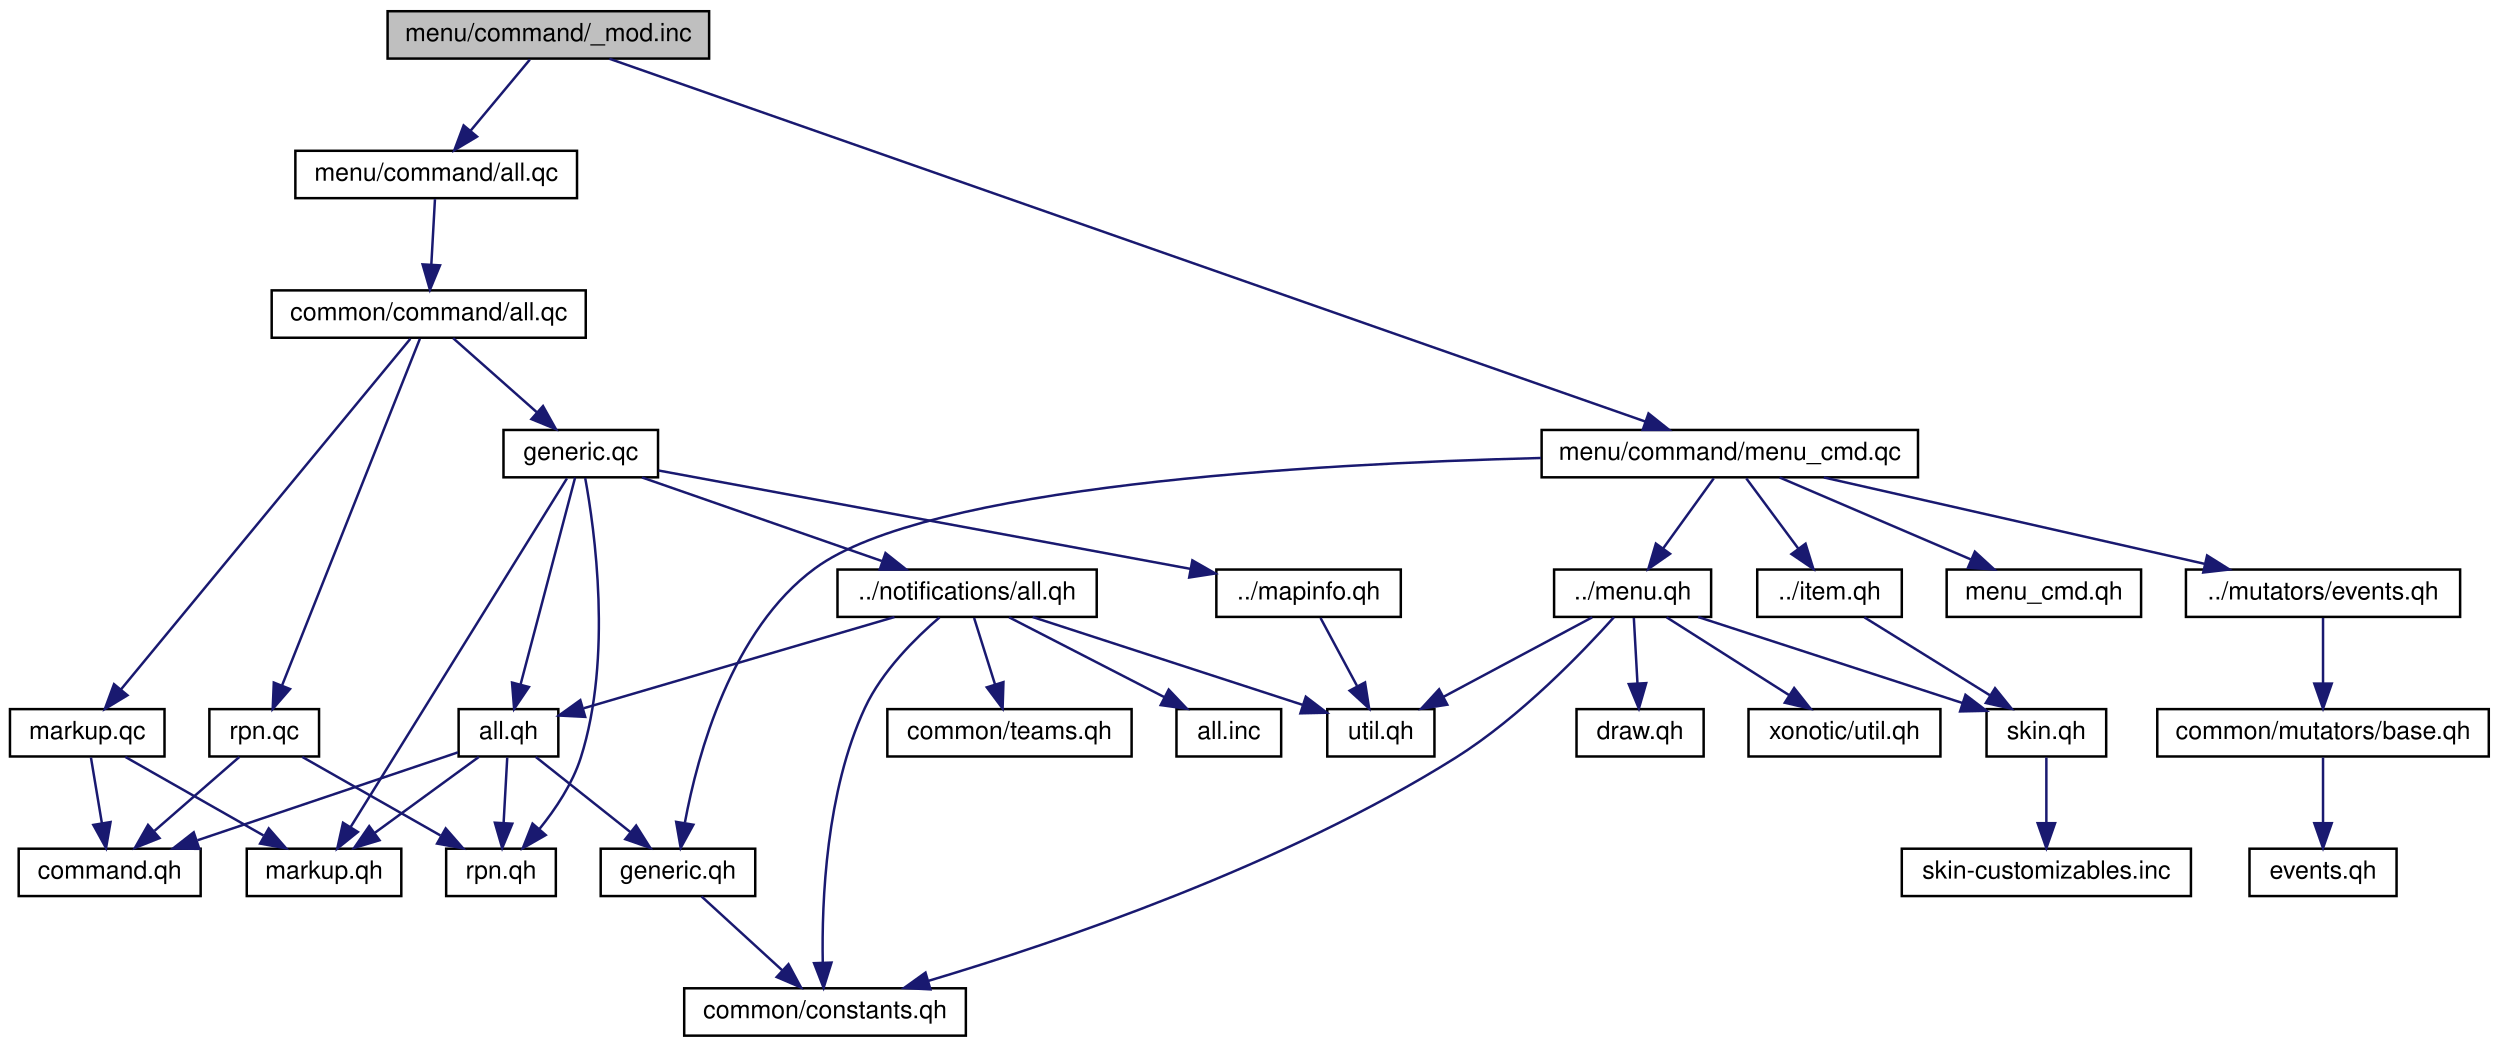
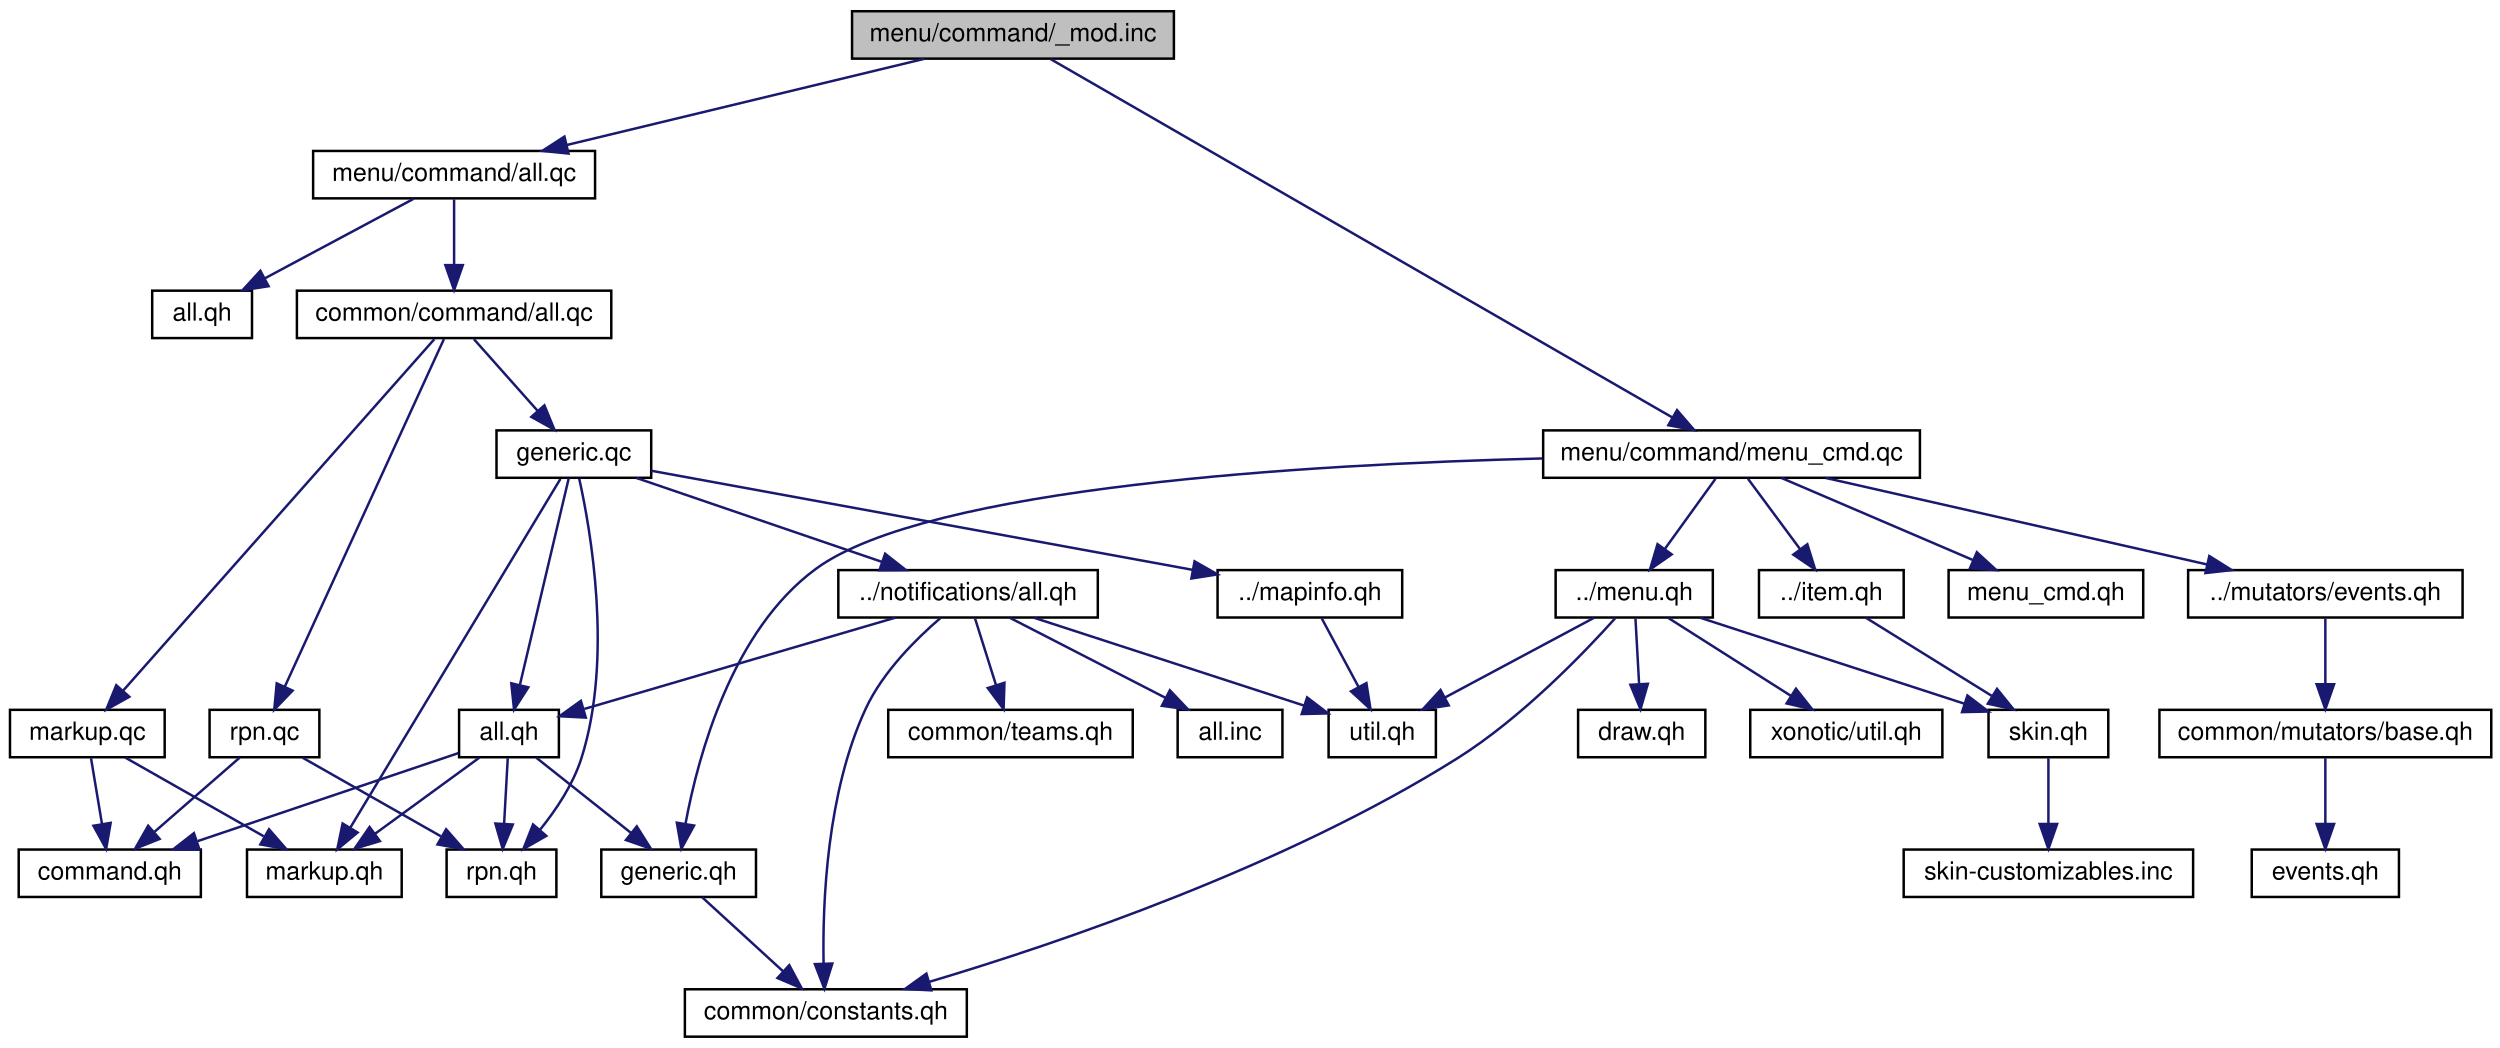
- <svg xmlns="http://www.w3.org/2000/svg" xmlns:xlink="http://www.w3.org/1999/xlink" width="1003pt" height="420pt" viewBox="0.00 0.00 1003.00 420.00">
+ <svg xmlns="http://www.w3.org/2000/svg" xmlns:xlink="http://www.w3.org/1999/xlink" width="1002pt" height="420pt" viewBox="0.00 0.00 1002.00 420.00">
  <g id="graph0" class="graph" transform="scale(1 1) rotate(0) translate(4 416)">
    <g id="node1" class="node">
-       <polygon fill="#bfbfbf" stroke="black" points="151.5,-392.5 151.5,-411.5 280.5,-411.5 280.5,-392.5 151.5,-392.5" />
-       <text text-anchor="middle" x="216" y="-399.5" font-family="Helvetica,sans-Serif" font-size="10.00">menu/command/_mod.inc</text>
+       <polygon fill="#bfbfbf" stroke="black" points="337.5,-392.5 337.5,-411.5 466.5,-411.5 466.5,-392.5 337.5,-392.5" />
+       <text text-anchor="middle" x="402" y="-399.5" font-family="Helvetica,sans-Serif" font-size="10.00">menu/command/_mod.inc</text>
    </g>
    <g id="node2" class="node">
      <g id="a_node2">
        <a xlink:href="../../dd/d0c/menu_2command_2all_8qc.html" target="_top" xlink:title="menu/command/all.qc">
-           <polygon fill="none" stroke="black" points="114.5,-336.5 114.5,-355.5 227.5,-355.5 227.5,-336.5 114.5,-336.5" />
-           <text text-anchor="middle" x="171" y="-343.5" font-family="Helvetica,sans-Serif" font-size="10.00">menu/command/all.qc</text>
+           <polygon fill="none" stroke="black" points="121.5,-336.5 121.5,-355.5 234.5,-355.5 234.5,-336.5 121.5,-336.5" />
+           <text text-anchor="middle" x="178" y="-343.5" font-family="Helvetica,sans-Serif" font-size="10.00">menu/command/all.qc</text>
        </a>
      </g>
    </g>
    <g id="edge1" class="edge">
-       <path fill="none" stroke="midnightblue" d="M208.569,-392.083C202.147,-384.377 192.694,-373.033 184.878,-363.653" />
-       <polygon fill="midnightblue" stroke="midnightblue" points="187.383,-361.193 178.293,-355.751 182.006,-365.674 187.383,-361.193" />
-     </g>
-     <g id="node18" class="node">
-       <g id="a_node18">
+       <path fill="none" stroke="midnightblue" d="M366.507,-392.444C327.676,-383.083 265.344,-368.056 223.082,-357.868" />
+       <polygon fill="midnightblue" stroke="midnightblue" points="223.869,-354.458 213.327,-355.516 222.229,-361.263 223.869,-354.458" />
+     </g>
+     <g id="node19" class="node">
+       <g id="a_node19">
        <a xlink:href="../../d7/d47/menu__cmd_8qc.html" target="_top" xlink:title="menu/command/menu_cmd.qc">
          <polygon fill="none" stroke="black" points="614.5,-224.5 614.5,-243.5 765.5,-243.5 765.5,-224.5 614.5,-224.5" />
          <text text-anchor="middle" x="690" y="-231.5" font-family="Helvetica,sans-Serif" font-size="10.00">menu/command/menu_cmd.qc</text>
        </a>
      </g>
    </g>
-     <g id="edge26" class="edge">
-       <path fill="none" stroke="midnightblue" d="M240.486,-392.425C319.149,-364.876 565.555,-278.582 656.146,-246.856" />
-       <polygon fill="midnightblue" stroke="midnightblue" points="657.379,-250.133 665.66,-243.524 655.065,-243.526 657.379,-250.133" />
+     <g id="edge27" class="edge">
+       <path fill="none" stroke="midnightblue" d="M417.079,-392.309C464.222,-365.136 609.089,-281.636 666.353,-248.63" />
+       <polygon fill="midnightblue" stroke="midnightblue" points="668.155,-251.631 675.071,-243.605 664.659,-245.567 668.155,-251.631" />
    </g>
    <g id="node3" class="node">
      <g id="a_node3">
-         <a xlink:href="../../d0/dd2/common_2command_2all_8qc.html" target="_top" xlink:title="common/command/all.qc">
-           <polygon fill="none" stroke="black" points="105,-280.5 105,-299.5 231,-299.5 231,-280.5 105,-280.5" />
-           <text text-anchor="middle" x="168" y="-287.5" font-family="Helvetica,sans-Serif" font-size="10.00">common/command/all.qc</text>
+         <a xlink:href="../../d1/d89/menu_2command_2all_8qh.html" target="_top" xlink:title="all.qh">
+           <polygon fill="none" stroke="black" points="57,-280.5 57,-299.5 97,-299.5 97,-280.5 57,-280.5" />
+           <text text-anchor="middle" x="77" y="-287.5" font-family="Helvetica,sans-Serif" font-size="10.00">all.qh</text>
        </a>
      </g>
    </g>
    <g id="edge2" class="edge">
-       <path fill="none" stroke="midnightblue" d="M170.505,-336.083C170.111,-329.006 169.548,-318.861 169.055,-309.986" />
-       <polygon fill="midnightblue" stroke="midnightblue" points="172.536,-309.542 168.486,-299.751 165.546,-309.93 172.536,-309.542" />
+       <path fill="none" stroke="midnightblue" d="M161.773,-336.324C145.649,-327.703 120.7,-314.364 102.036,-304.386" />
+       <polygon fill="midnightblue" stroke="midnightblue" points="103.656,-301.283 93.187,-299.655 100.356,-307.456 103.656,-301.283" />
    </g>
    <g id="node4" class="node">
      <g id="a_node4">
+         <a xlink:href="../../d0/dd2/common_2command_2all_8qc.html" target="_top" xlink:title="common/command/all.qc">
+           <polygon fill="none" stroke="black" points="115,-280.5 115,-299.5 241,-299.5 241,-280.5 115,-280.5" />
+           <text text-anchor="middle" x="178" y="-287.5" font-family="Helvetica,sans-Serif" font-size="10.00">common/command/all.qc</text>
+         </a>
+       </g>
+     </g>
+     <g id="edge3" class="edge">
+       <path fill="none" stroke="midnightblue" d="M178,-336.083C178,-329.006 178,-318.861 178,-309.986" />
+       <polygon fill="midnightblue" stroke="midnightblue" points="181.5,-309.751 178,-299.751 174.5,-309.751 181.5,-309.751" />
+     </g>
+     <g id="node5" class="node">
+       <g id="a_node5">
        <a xlink:href="../../df/da7/generic_8qc.html" target="_top" xlink:title="generic.qc">
-           <polygon fill="none" stroke="black" points="198,-224.5 198,-243.5 260,-243.5 260,-224.5 198,-224.5" />
-           <text text-anchor="middle" x="229" y="-231.5" font-family="Helvetica,sans-Serif" font-size="10.00">generic.qc</text>
-         </a>
-       </g>
-     </g>
-     <g id="edge3" class="edge">
-       <path fill="none" stroke="midnightblue" d="M177.801,-280.324C186.818,-272.341 200.406,-260.313 211.318,-250.653" />
-       <polygon fill="midnightblue" stroke="midnightblue" points="213.853,-253.083 219.021,-243.834 209.213,-247.842 213.853,-253.083" />
-     </g>
-     <g id="node16" class="node">
-       <g id="a_node16">
+           <polygon fill="none" stroke="black" points="195,-224.5 195,-243.5 257,-243.5 257,-224.5 195,-224.5" />
+           <text text-anchor="middle" x="226" y="-231.5" font-family="Helvetica,sans-Serif" font-size="10.00">generic.qc</text>
+         </a>
+       </g>
+     </g>
+     <g id="edge4" class="edge">
+       <path fill="none" stroke="midnightblue" d="M185.926,-280.083C192.846,-272.298 203.065,-260.801 211.452,-251.367" />
+       <polygon fill="midnightblue" stroke="midnightblue" points="214.194,-253.55 218.221,-243.751 208.962,-248.9 214.194,-253.55" />
+     </g>
+     <g id="node17" class="node">
+       <g id="a_node17">
        <a xlink:href="../../dd/dee/markup_8qc.html" target="_top" xlink:title="markup.qc">
          <polygon fill="none" stroke="black" points="0,-112.5 0,-131.5 62,-131.5 62,-112.5 0,-112.5" />
          <text text-anchor="middle" x="31" y="-119.5" font-family="Helvetica,sans-Serif" font-size="10.00">markup.qc</text>
        </a>
      </g>
    </g>
-     <g id="edge20" class="edge">
-       <path fill="none" stroke="midnightblue" d="M160.634,-280.075C138.603,-253.38 72.979,-173.865 44.47,-139.322" />
-       <polygon fill="midnightblue" stroke="midnightblue" points="47.136,-137.053 38.071,-131.568 41.737,-141.509 47.136,-137.053" />
-     </g>
-     <g id="node17" class="node">
-       <g id="a_node17">
+     <g id="edge21" class="edge">
+       <path fill="none" stroke="midnightblue" d="M170.097,-280.075C146.457,-253.38 76.043,-173.865 45.454,-139.322" />
+       <polygon fill="midnightblue" stroke="midnightblue" points="47.837,-136.734 38.587,-131.568 42.597,-141.375 47.837,-136.734" />
+     </g>
+     <g id="node18" class="node">
+       <g id="a_node18">
        <a xlink:href="../../d7/d72/rpn_8qc.html" target="_top" xlink:title="rpn.qc">
          <polygon fill="none" stroke="black" points="80,-112.5 80,-131.5 124,-131.5 124,-112.5 80,-112.5" />
          <text text-anchor="middle" x="102" y="-119.5" font-family="Helvetica,sans-Serif" font-size="10.00">rpn.qc</text>
        </a>
      </g>
    </g>
-     <g id="edge23" class="edge">
-       <path fill="none" stroke="midnightblue" d="M164.452,-280.075C154.018,-253.832 123.289,-176.545 109.203,-141.117" />
-       <polygon fill="midnightblue" stroke="midnightblue" points="112.354,-139.567 105.407,-131.568 105.849,-142.154 112.354,-139.567" />
-     </g>
-     <g id="node5" class="node">
-       <g id="a_node5">
+     <g id="edge24" class="edge">
+       <path fill="none" stroke="midnightblue" d="M173.914,-280.075C161.847,-253.719 126.209,-175.878 110.086,-140.661" />
+       <polygon fill="midnightblue" stroke="midnightblue" points="113.268,-139.204 105.923,-131.568 106.903,-142.117 113.268,-139.204" />
+     </g>
+     <g id="node6" class="node">
+       <g id="a_node6">
        <a xlink:href="../../d9/d2a/common_2command_2all_8qh.html" target="_top" xlink:title="all.qh">
          <polygon fill="none" stroke="black" points="180,-112.5 180,-131.5 220,-131.5 220,-112.5 180,-112.5" />
          <text text-anchor="middle" x="200" y="-119.5" font-family="Helvetica,sans-Serif" font-size="10.00">all.qh</text>
        </a>
      </g>
    </g>
-     <g id="edge4" class="edge">
-       <path fill="none" stroke="midnightblue" d="M226.724,-224.368C222.023,-206.537 211.151,-165.295 204.817,-141.272" />
-       <polygon fill="midnightblue" stroke="midnightblue" points="208.199,-140.369 202.265,-131.591 201.43,-142.153 208.199,-140.369" />
-     </g>
-     <g id="node9" class="node">
-       <g id="a_node9">
+     <g id="edge5" class="edge">
+       <path fill="none" stroke="midnightblue" d="M223.96,-224.368C219.764,-206.617 210.085,-165.666 204.396,-141.597" />
+       <polygon fill="midnightblue" stroke="midnightblue" points="207.737,-140.518 202.031,-131.591 200.925,-142.128 207.737,-140.518" />
+     </g>
+     <g id="node10" class="node">
+       <g id="a_node10">
        <a xlink:href="../../d8/d96/markup_8qh.html" target="_top" xlink:title="markup.qh">
          <polygon fill="none" stroke="black" points="95,-56.5 95,-75.5 157,-75.5 157,-56.5 95,-56.5" />
          <text text-anchor="middle" x="126" y="-63.5" font-family="Helvetica,sans-Serif" font-size="10.00">markup.qh</text>
        </a>
      </g>
    </g>
-     <g id="edge10" class="edge">
-       <path fill="none" stroke="midnightblue" d="M223.462,-224.075C207.039,-197.606 158.395,-119.209 136.678,-84.21" />
-       <polygon fill="midnightblue" stroke="midnightblue" points="139.563,-82.22 131.316,-75.568 133.615,-85.911 139.563,-82.22" />
-     </g>
-     <g id="node10" class="node">
-       <g id="a_node10">
+     <g id="edge11" class="edge">
+       <path fill="none" stroke="midnightblue" d="M220.624,-224.075C204.678,-197.606 157.451,-119.209 136.367,-84.21" />
+       <polygon fill="midnightblue" stroke="midnightblue" points="139.32,-82.328 131.162,-75.568 133.324,-85.94 139.32,-82.328" />
+     </g>
+     <g id="node11" class="node">
+       <g id="a_node11">
        <a xlink:href="../../d4/db4/rpn_8qh.html" target="_top" xlink:title="rpn.qh">
          <polygon fill="none" stroke="black" points="175,-56.5 175,-75.5 219,-75.5 219,-56.5 175,-56.5" />
          <text text-anchor="middle" x="197" y="-63.5" font-family="Helvetica,sans-Serif" font-size="10.00">rpn.qh</text>
        </a>
      </g>
    </g>
-     <g id="edge11" class="edge">
-       <path fill="none" stroke="midnightblue" d="M230.778,-224.214C234.519,-203.876 241.843,-152.223 229,-112 225.659,-101.538 218.9,-91.428 212.451,-83.45" />
+     <g id="edge12" class="edge">
+       <path fill="none" stroke="midnightblue" d="M228.135,-224.216C232.671,-203.882 241.847,-152.236 229,-112 225.659,-101.538 218.9,-91.428 212.451,-83.45" />
      <polygon fill="midnightblue" stroke="midnightblue" points="214.944,-80.981 205.751,-75.714 209.652,-85.564 214.944,-80.981" />
    </g>
-     <g id="node11" class="node">
-       <g id="a_node11">
+     <g id="node12" class="node">
+       <g id="a_node12">
        <a xlink:href="../../d2/d9e/mapinfo_8qh.html" target="_top" xlink:title="../mapinfo.qh">
          <polygon fill="none" stroke="black" points="484,-168.5 484,-187.5 558,-187.5 558,-168.5 484,-168.5" />
          <text text-anchor="middle" x="521" y="-175.5" font-family="Helvetica,sans-Serif" font-size="10.00">../mapinfo.qh</text>
        </a>
      </g>
    </g>
-     <g id="edge12" class="edge">
-       <path fill="none" stroke="midnightblue" d="M260.249,-227.221C311.43,-217.756 413.436,-198.892 473.574,-187.771" />
-       <polygon fill="midnightblue" stroke="midnightblue" points="474.376,-191.182 483.573,-185.921 473.103,-184.298 474.376,-191.182" />
-     </g>
-     <g id="node13" class="node">
-       <g id="a_node13">
+     <g id="edge13" class="edge">
+       <path fill="none" stroke="midnightblue" d="M257.013,-227.323C308.753,-217.852 412.998,-198.77 473.867,-187.628" />
+       <polygon fill="midnightblue" stroke="midnightblue" points="474.77,-191.021 483.976,-185.777 473.51,-184.135 474.77,-191.021" />
+     </g>
+     <g id="node14" class="node">
+       <g id="a_node14">
        <a xlink:href="../../dc/de5/common_2notifications_2all_8qh.html" target="_top" xlink:title="../notifications/all.qh">
          <polygon fill="none" stroke="black" points="332,-168.5 332,-187.5 436,-187.5 436,-168.5 332,-168.5" />
          <text text-anchor="middle" x="384" y="-175.5" font-family="Helvetica,sans-Serif" font-size="10.00">../notifications/all.qh</text>
        </a>
      </g>
    </g>
-     <g id="edge14" class="edge">
-       <path fill="none" stroke="midnightblue" d="M253.56,-224.444C279.523,-215.399 320.668,-201.064 349.797,-190.916" />
-       <polygon fill="midnightblue" stroke="midnightblue" points="351.263,-194.112 359.555,-187.516 348.96,-187.501 351.263,-194.112" />
-     </g>
-     <g id="node6" class="node">
-       <g id="a_node6">
+     <g id="edge15" class="edge">
+       <path fill="none" stroke="midnightblue" d="M251.036,-224.444C277.616,-215.359 319.809,-200.939 349.523,-190.783" />
+       <polygon fill="midnightblue" stroke="midnightblue" points="350.751,-194.062 359.082,-187.516 348.487,-187.439 350.751,-194.062" />
+     </g>
+     <g id="node7" class="node">
+       <g id="a_node7">
        <a xlink:href="../../d9/da1/common_2command_2command_8qh.html" target="_top" xlink:title="command.qh">
          <polygon fill="none" stroke="black" points="3.5,-56.5 3.5,-75.5 76.5,-75.5 76.5,-56.5 3.5,-56.5" />
          <text text-anchor="middle" x="40" y="-63.5" font-family="Helvetica,sans-Serif" font-size="10.00">command.qh</text>
        </a>
      </g>
    </g>
-     <g id="edge5" class="edge">
+     <g id="edge6" class="edge">
      <path fill="none" stroke="midnightblue" d="M179.736,-114.161C153.482,-105.3 107.287,-89.71 75.233,-78.891" />
      <polygon fill="midnightblue" stroke="midnightblue" points="75.96,-75.443 65.366,-75.561 73.722,-82.075 75.96,-75.443" />
    </g>
-     <g id="node7" class="node">
-       <g id="a_node7">
+     <g id="node8" class="node">
+       <g id="a_node8">
        <a xlink:href="../../d7/d88/generic_8qh.html" target="_top" xlink:title="generic.qh">
          <polygon fill="none" stroke="black" points="237,-56.5 237,-75.5 299,-75.5 299,-56.5 237,-56.5" />
          <text text-anchor="middle" x="268" y="-63.5" font-family="Helvetica,sans-Serif" font-size="10.00">generic.qh</text>
        </a>
      </g>
    </g>
-     <g id="edge6" class="edge">
+     <g id="edge7" class="edge">
      <path fill="none" stroke="midnightblue" d="M210.925,-112.324C221.175,-104.185 236.721,-91.84 249.001,-82.087" />
      <polygon fill="midnightblue" stroke="midnightblue" points="251.221,-84.794 256.876,-75.834 246.868,-79.312 251.221,-84.794" />
    </g>
-     <g id="edge8" class="edge">
+     <g id="edge9" class="edge">
      <path fill="none" stroke="midnightblue" d="M188.111,-112.324C176.85,-104.107 159.713,-91.602 146.291,-81.807" />
      <polygon fill="midnightblue" stroke="midnightblue" points="148.247,-78.901 138.106,-75.834 144.12,-84.556 148.247,-78.901" />
    </g>
-     <g id="edge9" class="edge">
+     <g id="edge10" class="edge">
      <path fill="none" stroke="midnightblue" d="M199.505,-112.083C199.111,-105.006 198.548,-94.861 198.055,-85.987" />
      <polygon fill="midnightblue" stroke="midnightblue" points="201.536,-85.541 197.486,-75.751 194.546,-85.93 201.536,-85.541" />
    </g>
-     <g id="node8" class="node">
-       <g id="a_node8">
+     <g id="node9" class="node">
+       <g id="a_node9">
        <a xlink:href="../../d0/d8b/common_2constants_8qh.html" target="_top" xlink:title="common/constants.qh">
          <polygon fill="none" stroke="black" points="270.5,-0.5 270.5,-19.5 383.5,-19.5 383.5,-0.5 270.5,-0.5" />
          <text text-anchor="middle" x="327" y="-7.5" font-family="Helvetica,sans-Serif" font-size="10.00">common/constants.qh</text>
        </a>
      </g>
    </g>
-     <g id="edge7" class="edge">
+     <g id="edge8" class="edge">
      <path fill="none" stroke="midnightblue" d="M277.479,-56.324C286.201,-48.341 299.343,-36.313 309.898,-26.653" />
      <polygon fill="midnightblue" stroke="midnightblue" points="312.334,-29.167 317.348,-19.834 307.608,-24.004 312.334,-29.167" />
    </g>
-     <g id="node12" class="node">
-       <g id="a_node12">
+     <g id="node13" class="node">
+       <g id="a_node13">
        <a xlink:href="../../d5/df2/common_2util_8qh.html" target="_top" xlink:title="util.qh">
          <polygon fill="none" stroke="black" points="528.5,-112.5 528.5,-131.5 571.5,-131.5 571.5,-112.5 528.5,-112.5" />
          <text text-anchor="middle" x="550" y="-119.5" font-family="Helvetica,sans-Serif" font-size="10.00">util.qh</text>
        </a>
      </g>
    </g>
-     <g id="edge13" class="edge">
+     <g id="edge14" class="edge">
      <path fill="none" stroke="midnightblue" d="M525.789,-168.083C529.758,-160.691 535.525,-149.953 540.435,-140.811" />
      <polygon fill="midnightblue" stroke="midnightblue" points="543.653,-142.217 545.3,-131.751 537.486,-138.905 543.653,-142.217" />
    </g>
-     <g id="edge15" class="edge">
+     <g id="edge16" class="edge">
      <path fill="none" stroke="midnightblue" d="M354.845,-168.444C320.774,-158.445 264.677,-141.981 230.175,-131.856" />
      <polygon fill="midnightblue" stroke="midnightblue" points="230.79,-128.389 220.209,-128.931 228.818,-135.105 230.79,-128.389" />
    </g>
-     <g id="edge16" class="edge">
+     <g id="edge17" class="edge">
      <path fill="none" stroke="midnightblue" d="M372.928,-168.29C363.305,-160.046 349.862,-146.759 343,-132 327.422,-98.493 325.643,-54.489 326.092,-29.837" />
      <polygon fill="midnightblue" stroke="midnightblue" points="329.594,-29.809 326.427,-19.699 322.598,-29.578 329.594,-29.809" />
    </g>
-     <g id="edge18" class="edge">
+     <g id="edge19" class="edge">
      <path fill="none" stroke="midnightblue" d="M410.303,-168.444C439.753,-158.863 487.445,-143.349 518.766,-133.16" />
      <polygon fill="midnightblue" stroke="midnightblue" points="519.89,-136.476 528.316,-130.054 517.724,-129.819 519.89,-136.476" />
    </g>
-     <g id="node14" class="node">
-       <g id="a_node14">
+     <g id="node15" class="node">
+       <g id="a_node15">
        <a xlink:href="../../db/d07/teams_8qh.html" target="_top" xlink:title="common/teams.qh">
          <polygon fill="none" stroke="black" points="352,-112.5 352,-131.5 450,-131.5 450,-112.5 352,-112.5" />
          <text text-anchor="middle" x="401" y="-119.5" font-family="Helvetica,sans-Serif" font-size="10.00">common/teams.qh</text>
        </a>
      </g>
    </g>
-     <g id="edge17" class="edge">
+     <g id="edge18" class="edge">
      <path fill="none" stroke="midnightblue" d="M386.807,-168.083C389.085,-160.849 392.371,-150.409 395.208,-141.397" />
      <polygon fill="midnightblue" stroke="midnightblue" points="398.581,-142.341 398.245,-131.751 391.904,-140.239 398.581,-142.341" />
    </g>
-     <g id="node15" class="node">
-       <g id="a_node15">
+     <g id="node16" class="node">
+       <g id="a_node16">
        <a xlink:href="../../df/d00/common_2notifications_2all_8inc.html" target="_top" xlink:title="all.inc">
          <polygon fill="none" stroke="black" points="468,-112.5 468,-131.5 510,-131.5 510,-112.5 468,-112.5" />
          <text text-anchor="middle" x="489" y="-119.5" font-family="Helvetica,sans-Serif" font-size="10.00">all.inc</text>
        </a>
      </g>
    </g>
-     <g id="edge19" class="edge">
+     <g id="edge20" class="edge">
      <path fill="none" stroke="midnightblue" d="M400.87,-168.324C417.709,-159.664 443.807,-146.242 463.238,-136.249" />
      <polygon fill="midnightblue" stroke="midnightblue" points="464.88,-139.341 472.172,-131.655 461.678,-133.116 464.88,-139.341" />
    </g>
-     <g id="edge21" class="edge">
+     <g id="edge22" class="edge">
      <path fill="none" stroke="midnightblue" d="M32.486,-112.083C33.679,-104.927 35.394,-94.635 36.885,-85.691" />
      <polygon fill="midnightblue" stroke="midnightblue" points="40.35,-86.19 38.541,-75.751 33.445,-85.04 40.35,-86.19" />
    </g>
-     <g id="edge22" class="edge">
+     <g id="edge23" class="edge">
      <path fill="none" stroke="midnightblue" d="M46.263,-112.324C61.221,-103.822 84.255,-90.729 101.727,-80.797" />
      <polygon fill="midnightblue" stroke="midnightblue" points="103.81,-83.639 110.774,-75.654 100.351,-77.553 103.81,-83.639" />
    </g>
-     <g id="edge24" class="edge">
+     <g id="edge25" class="edge">
      <path fill="none" stroke="midnightblue" d="M92.039,-112.324C82.873,-104.341 69.063,-92.313 57.972,-82.653" />
      <polygon fill="midnightblue" stroke="midnightblue" points="59.982,-79.762 50.143,-75.834 55.385,-85.041 59.982,-79.762" />
    </g>
-     <g id="edge25" class="edge">
+     <g id="edge26" class="edge">
      <path fill="none" stroke="midnightblue" d="M117.263,-112.324C132.221,-103.822 155.255,-90.729 172.727,-80.797" />
      <polygon fill="midnightblue" stroke="midnightblue" points="174.81,-83.639 181.774,-75.654 171.351,-77.553 174.81,-83.639" />
    </g>
-     <g id="edge40" class="edge">
+     <g id="edge41" class="edge">
      <path fill="none" stroke="midnightblue" d="M614.209,-232.257C520.508,-229.905 367.895,-220.946 323,-188 289.467,-163.392 275.889,-113.45 270.789,-86.049" />
      <polygon fill="midnightblue" stroke="midnightblue" points="274.182,-85.116 269.089,-75.826 267.277,-86.264 274.182,-85.116" />
    </g>
-     <g id="node19" class="node">
-       <g id="a_node19">
+     <g id="node20" class="node">
+       <g id="a_node20">
        <a xlink:href="../../d5/df9/menu__cmd_8qh.html" target="_top" xlink:title="menu_cmd.qh">
          <polygon fill="none" stroke="black" points="777,-168.5 777,-187.5 855,-187.5 855,-168.5 777,-168.5" />
          <text text-anchor="middle" x="816" y="-175.5" font-family="Helvetica,sans-Serif" font-size="10.00">menu_cmd.qh</text>
        </a>
      </g>
    </g>
-     <g id="edge27" class="edge">
+     <g id="edge28" class="edge">
      <path fill="none" stroke="midnightblue" d="M709.965,-224.444C730.609,-215.596 763.063,-201.687 786.632,-191.586" />
      <polygon fill="midnightblue" stroke="midnightblue" points="788.316,-194.673 796.128,-187.516 785.558,-188.239 788.316,-194.673" />
    </g>
-     <g id="node20" class="node">
-       <g id="a_node20">
+     <g id="node21" class="node">
+       <g id="a_node21">
        <a xlink:href="../../d0/d41/menu_8qh.html" target="_top" xlink:title="../menu.qh">
          <polygon fill="none" stroke="black" points="619.5,-168.5 619.5,-187.5 682.5,-187.5 682.5,-168.5 619.5,-168.5" />
          <text text-anchor="middle" x="651" y="-175.5" font-family="Helvetica,sans-Serif" font-size="10.00">../menu.qh</text>
        </a>
      </g>
    </g>
-     <g id="edge28" class="edge">
+     <g id="edge29" class="edge">
      <path fill="none" stroke="midnightblue" d="M683.56,-224.083C678.051,-216.455 669.969,-205.264 663.235,-195.941" />
      <polygon fill="midnightblue" stroke="midnightblue" points="666.013,-193.809 657.32,-187.751 660.338,-197.907 666.013,-193.809" />
    </g>
-     <g id="node25" class="node">
-       <g id="a_node25">
+     <g id="node26" class="node">
+       <g id="a_node26">
        <a xlink:href="../../d8/d1e/menu_2item_8qh.html" target="_top" xlink:title="../item.qh">
          <polygon fill="none" stroke="black" points="701,-168.5 701,-187.5 759,-187.5 759,-168.5 701,-168.5" />
          <text text-anchor="middle" x="730" y="-175.5" font-family="Helvetica,sans-Serif" font-size="10.00">../item.qh</text>
        </a>
      </g>
    </g>
-     <g id="edge35" class="edge">
+     <g id="edge36" class="edge">
      <path fill="none" stroke="midnightblue" d="M696.605,-224.083C702.255,-216.455 710.545,-205.264 717.451,-195.941" />
      <polygon fill="midnightblue" stroke="midnightblue" points="720.378,-197.87 723.518,-187.751 714.753,-193.703 720.378,-197.87" />
    </g>
-     <g id="node26" class="node">
-       <g id="a_node26">
+     <g id="node27" class="node">
+       <g id="a_node27">
        <a xlink:href="../../d7/dac/menu_2mutators_2events_8qh.html" target="_top" xlink:title="../mutators/events.qh">
          <polygon fill="none" stroke="black" points="873,-168.5 873,-187.5 983,-187.5 983,-168.5 873,-168.5" />
          <text text-anchor="middle" x="928" y="-175.5" font-family="Helvetica,sans-Serif" font-size="10.00">../mutators/events.qh</text>
        </a>
      </g>
    </g>
-     <g id="edge37" class="edge">
+     <g id="edge38" class="edge">
      <path fill="none" stroke="midnightblue" d="M727.712,-224.444C769.143,-215.043 835.757,-199.929 880.667,-189.739" />
      <polygon fill="midnightblue" stroke="midnightblue" points="881.487,-193.142 890.465,-187.516 879.938,-186.316 881.487,-193.142" />
    </g>
-     <g id="edge33" class="edge">
+     <g id="edge34" class="edge">
      <path fill="none" stroke="midnightblue" d="M643.491,-168.347C631.328,-154.775 606.044,-128.349 580,-112 511.091,-68.743 420.546,-38.014 368.561,-22.509" />
      <polygon fill="midnightblue" stroke="midnightblue" points="369.277,-19.071 358.696,-19.612 367.304,-25.788 369.277,-19.071" />
    </g>
-     <g id="edge34" class="edge">
+     <g id="edge35" class="edge">
      <path fill="none" stroke="midnightblue" d="M634.773,-168.324C618.649,-159.703 593.7,-146.364 575.036,-136.386" />
      <polygon fill="midnightblue" stroke="midnightblue" points="576.656,-133.283 566.187,-131.655 573.356,-139.456 576.656,-133.283" />
    </g>
-     <g id="node21" class="node">
-       <g id="a_node21">
+     <g id="node22" class="node">
+       <g id="a_node22">
        <a xlink:href="../../d9/d62/menu_2draw_8qh.html" target="_top" xlink:title="draw.qh">
          <polygon fill="none" stroke="black" points="628.5,-112.5 628.5,-131.5 679.5,-131.5 679.5,-112.5 628.5,-112.5" />
          <text text-anchor="middle" x="654" y="-119.5" font-family="Helvetica,sans-Serif" font-size="10.00">draw.qh</text>
        </a>
      </g>
    </g>
-     <g id="edge29" class="edge">
+     <g id="edge30" class="edge">
      <path fill="none" stroke="midnightblue" d="M651.495,-168.083C651.889,-161.006 652.452,-150.861 652.945,-141.986" />
      <polygon fill="midnightblue" stroke="midnightblue" points="656.454,-141.93 653.514,-131.751 649.464,-141.542 656.454,-141.93" />
    </g>
-     <g id="node22" class="node">
-       <g id="a_node22">
+     <g id="node23" class="node">
+       <g id="a_node23">
        <a xlink:href="../../d4/dcc/skin_8qh.html" target="_top" xlink:title="skin.qh">
          <polygon fill="none" stroke="black" points="793,-112.5 793,-131.5 841,-131.5 841,-112.5 793,-112.5" />
          <text text-anchor="middle" x="817" y="-119.5" font-family="Helvetica,sans-Serif" font-size="10.00">skin.qh</text>
        </a>
      </g>
    </g>
-     <g id="edge30" class="edge">
+     <g id="edge31" class="edge">
      <path fill="none" stroke="midnightblue" d="M677.303,-168.444C706.011,-159.105 752.052,-144.128 783.367,-133.941" />
      <polygon fill="midnightblue" stroke="midnightblue" points="784.549,-137.237 792.976,-130.815 782.384,-130.58 784.549,-137.237" />
    </g>
-     <g id="node24" class="node">
-       <g id="a_node24">
+     <g id="node25" class="node">
+       <g id="a_node25">
        <a xlink:href="../../df/d97/menu_2xonotic_2util_8qh.html" target="_top" xlink:title="xonotic/util.qh">
          <polygon fill="none" stroke="black" points="697.5,-112.5 697.5,-131.5 774.5,-131.5 774.5,-112.5 697.5,-112.5" />
          <text text-anchor="middle" x="736" y="-119.5" font-family="Helvetica,sans-Serif" font-size="10.00">xonotic/util.qh</text>
        </a>
      </g>
    </g>
-     <g id="edge32" class="edge">
+     <g id="edge33" class="edge">
      <path fill="none" stroke="midnightblue" d="M664.657,-168.324C677.916,-159.9 698.268,-146.971 713.846,-137.074" />
      <polygon fill="midnightblue" stroke="midnightblue" points="715.813,-139.971 722.377,-131.655 712.06,-134.063 715.813,-139.971" />
    </g>
-     <g id="node23" class="node">
-       <g id="a_node23">
+     <g id="node24" class="node">
+       <g id="a_node24">
        <a xlink:href="../../d4/d90/skin-customizables_8inc.html" target="_top" xlink:title="skin-customizables.inc">
          <polygon fill="none" stroke="black" points="759,-56.5 759,-75.5 875,-75.5 875,-56.5 759,-56.5" />
          <text text-anchor="middle" x="817" y="-63.5" font-family="Helvetica,sans-Serif" font-size="10.00">skin-customizables.inc</text>
        </a>
      </g>
    </g>
-     <g id="edge31" class="edge">
+     <g id="edge32" class="edge">
      <path fill="none" stroke="midnightblue" d="M817,-112.083C817,-105.006 817,-94.861 817,-85.987" />
      <polygon fill="midnightblue" stroke="midnightblue" points="820.5,-85.751 817,-75.751 813.5,-85.751 820.5,-85.751" />
    </g>
-     <g id="edge36" class="edge">
+     <g id="edge37" class="edge">
      <path fill="none" stroke="midnightblue" d="M743.978,-168.324C757.55,-159.9 778.38,-146.971 794.325,-137.074" />
      <polygon fill="midnightblue" stroke="midnightblue" points="796.406,-139.902 803.057,-131.655 792.714,-133.954 796.406,-139.902" />
    </g>
-     <g id="node27" class="node">
-       <g id="a_node27">
+     <g id="node28" class="node">
+       <g id="a_node28">
        <a xlink:href="../../db/d38/base_8qh.html" target="_top" xlink:title="common/mutators/base.qh">
          <polygon fill="none" stroke="black" points="861.5,-112.5 861.5,-131.5 994.5,-131.5 994.5,-112.5 861.5,-112.5" />
          <text text-anchor="middle" x="928" y="-119.5" font-family="Helvetica,sans-Serif" font-size="10.00">common/mutators/base.qh</text>
        </a>
      </g>
    </g>
-     <g id="edge38" class="edge">
+     <g id="edge39" class="edge">
      <path fill="none" stroke="midnightblue" d="M928,-168.083C928,-161.006 928,-150.861 928,-141.986" />
      <polygon fill="midnightblue" stroke="midnightblue" points="931.5,-141.751 928,-131.751 924.5,-141.751 931.5,-141.751" />
    </g>
-     <g id="node28" class="node">
-       <g id="a_node28">
+     <g id="node29" class="node">
+       <g id="a_node29">
        <a xlink:href="../../d4/d95/common_2mutators_2events_8qh.html" target="_top" xlink:title="events.qh">
          <polygon fill="none" stroke="black" points="898.5,-56.5 898.5,-75.5 957.5,-75.5 957.5,-56.5 898.5,-56.5" />
          <text text-anchor="middle" x="928" y="-63.5" font-family="Helvetica,sans-Serif" font-size="10.00">events.qh</text>
        </a>
      </g>
    </g>
-     <g id="edge39" class="edge">
+     <g id="edge40" class="edge">
      <path fill="none" stroke="midnightblue" d="M928,-112.083C928,-105.006 928,-94.861 928,-85.987" />
      <polygon fill="midnightblue" stroke="midnightblue" points="931.5,-85.751 928,-75.751 924.5,-85.751 931.5,-85.751" />
    </g>
  </g>
</svg>
